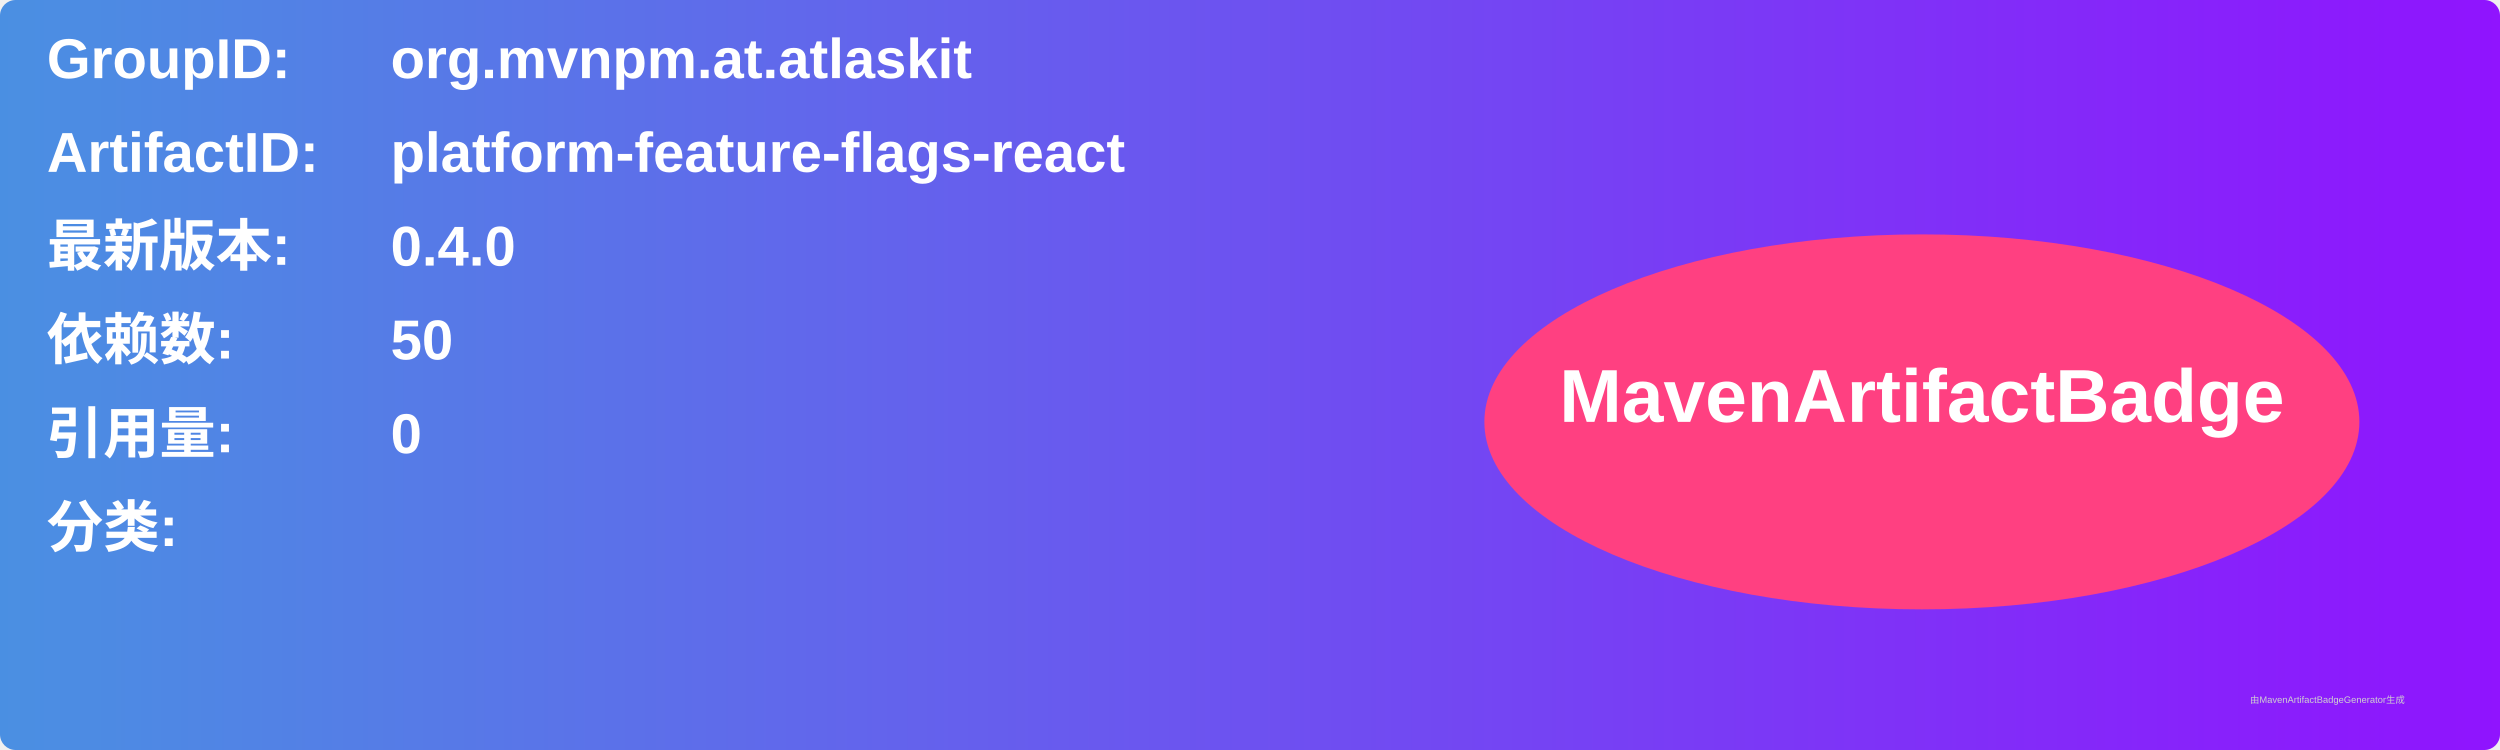
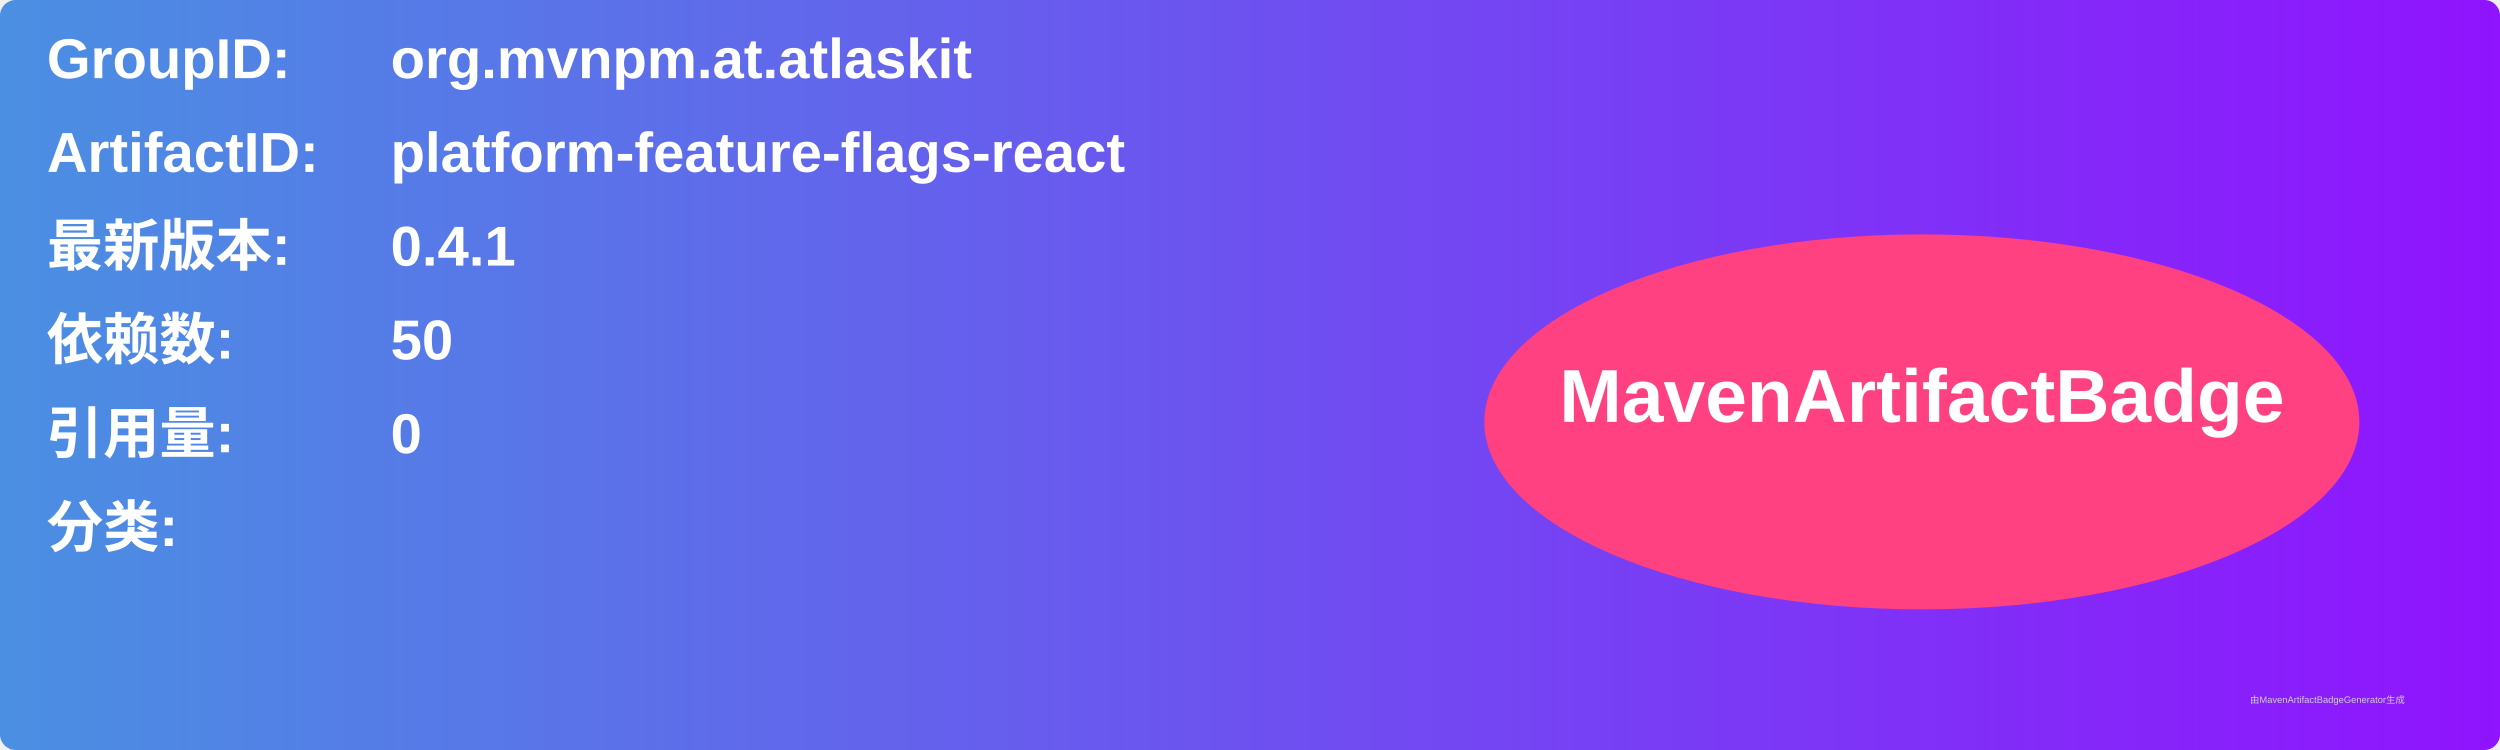
<svg xmlns="http://www.w3.org/2000/svg" width="800" height="240" viewBox="0 0 800 240">
  <linearGradient id="grad" x1="0%" y1="0%" x2="100%" y2="0%">
    <stop offset="0%" stop-color="#4a90e2" />
    <stop offset="100%" stop-color="#9013fe" />
  </linearGradient>
  <rect width="100%" height="100%" rx="5" ry="5" fill="url(#grad)" />
  <g transform="translate(15, 15)">
    <text x="0" y="10" font-family="Arial" font-size="18" fill="white" font-weight="bold" width="260">GroupID:</text>
    <text x="110" y="10" font-family="Arial" font-size="18" fill="white" font-weight="bold" width="460">org.mvnpm.at.atlaskit</text>
    <text x="0" y="40" font-family="Arial" font-size="18" fill="white" font-weight="bold" width="260">ArtifactID:</text>
    <text x="110" y="40" font-family="Arial" font-size="18" fill="white" font-weight="bold" width="460">platform-feature-flags-react</text>
    <text x="0" y="70" font-family="Arial" font-size="18" fill="white" font-weight="bold">最新版本:</text>
    <text x="110" y="70" font-family="Arial" font-size="18" fill="white" font-weight="bold">
-       <tspan font-weight="bold">0.4.0</tspan>
+       <tspan font-weight="bold">0.4.1</tspan>
    </text>
    <text x="0" y="100" font-family="Arial" font-size="18" fill="white" font-weight="bold">依赖数: </text>
    <text x="110" y="100" font-family="Arial" font-size="18" fill="white">
      <tspan font-weight="bold">50</tspan>
    </text>
    <text x="0" y="130" font-family="Arial" font-size="18" fill="white" font-weight="bold">引用量: </text>
    <text x="110" y="130" font-family="Arial" font-size="18" fill="white">
      <tspan font-weight="bold">0</tspan>
    </text>
    <text x="0" y="160" font-family="Arial" font-size="18" fill="white" font-weight="bold">分类:</text>
    <text x="10" y="190" font-family="Arial" font-size="10" fill="white">
      <tspan font-weight="bold" />
    </text>
    <ellipse cx="600" cy="120" rx="140" ry="60" fill="#ff4081" />
    <text x="600" y="120" text-anchor="middle" font-family="Arial" font-size="24" fill="white" font-weight="bold">MavenArtifactBadge</text>
  </g>
  <text x="720" y="225" font-family="Arial" font-size="3" fill="#d0d0d0">由MavenArtifactBadgeGenerator生成</text>
</svg>
